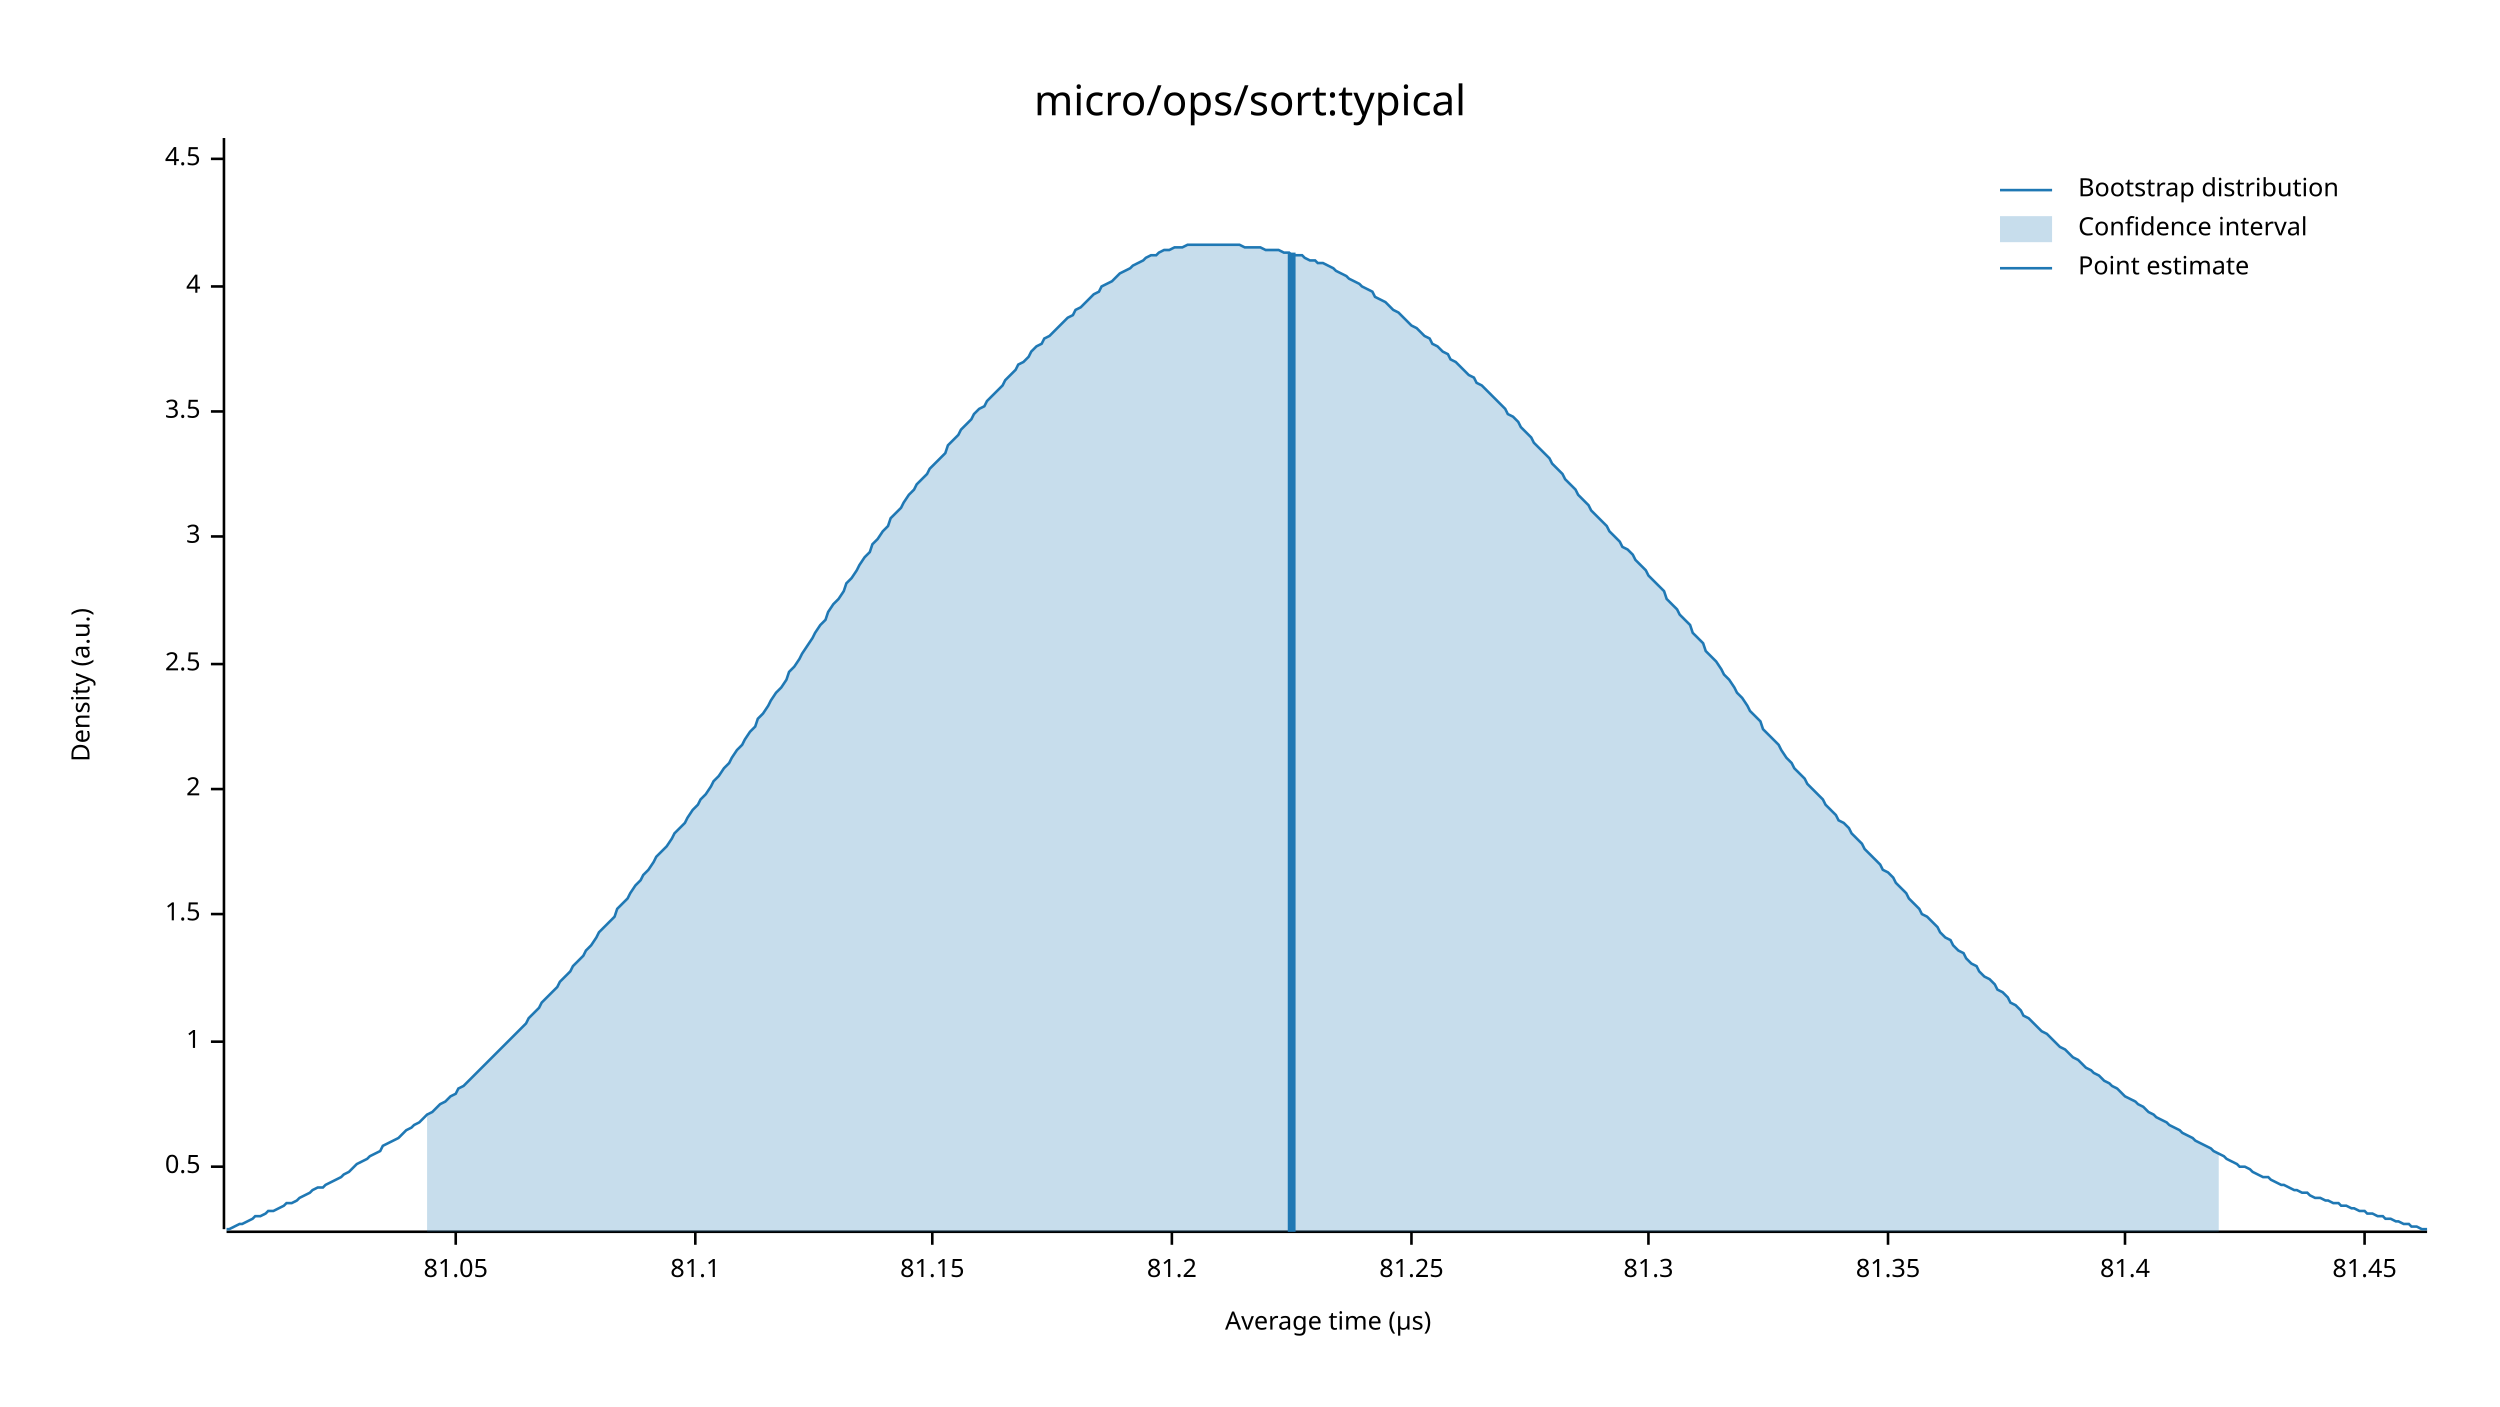
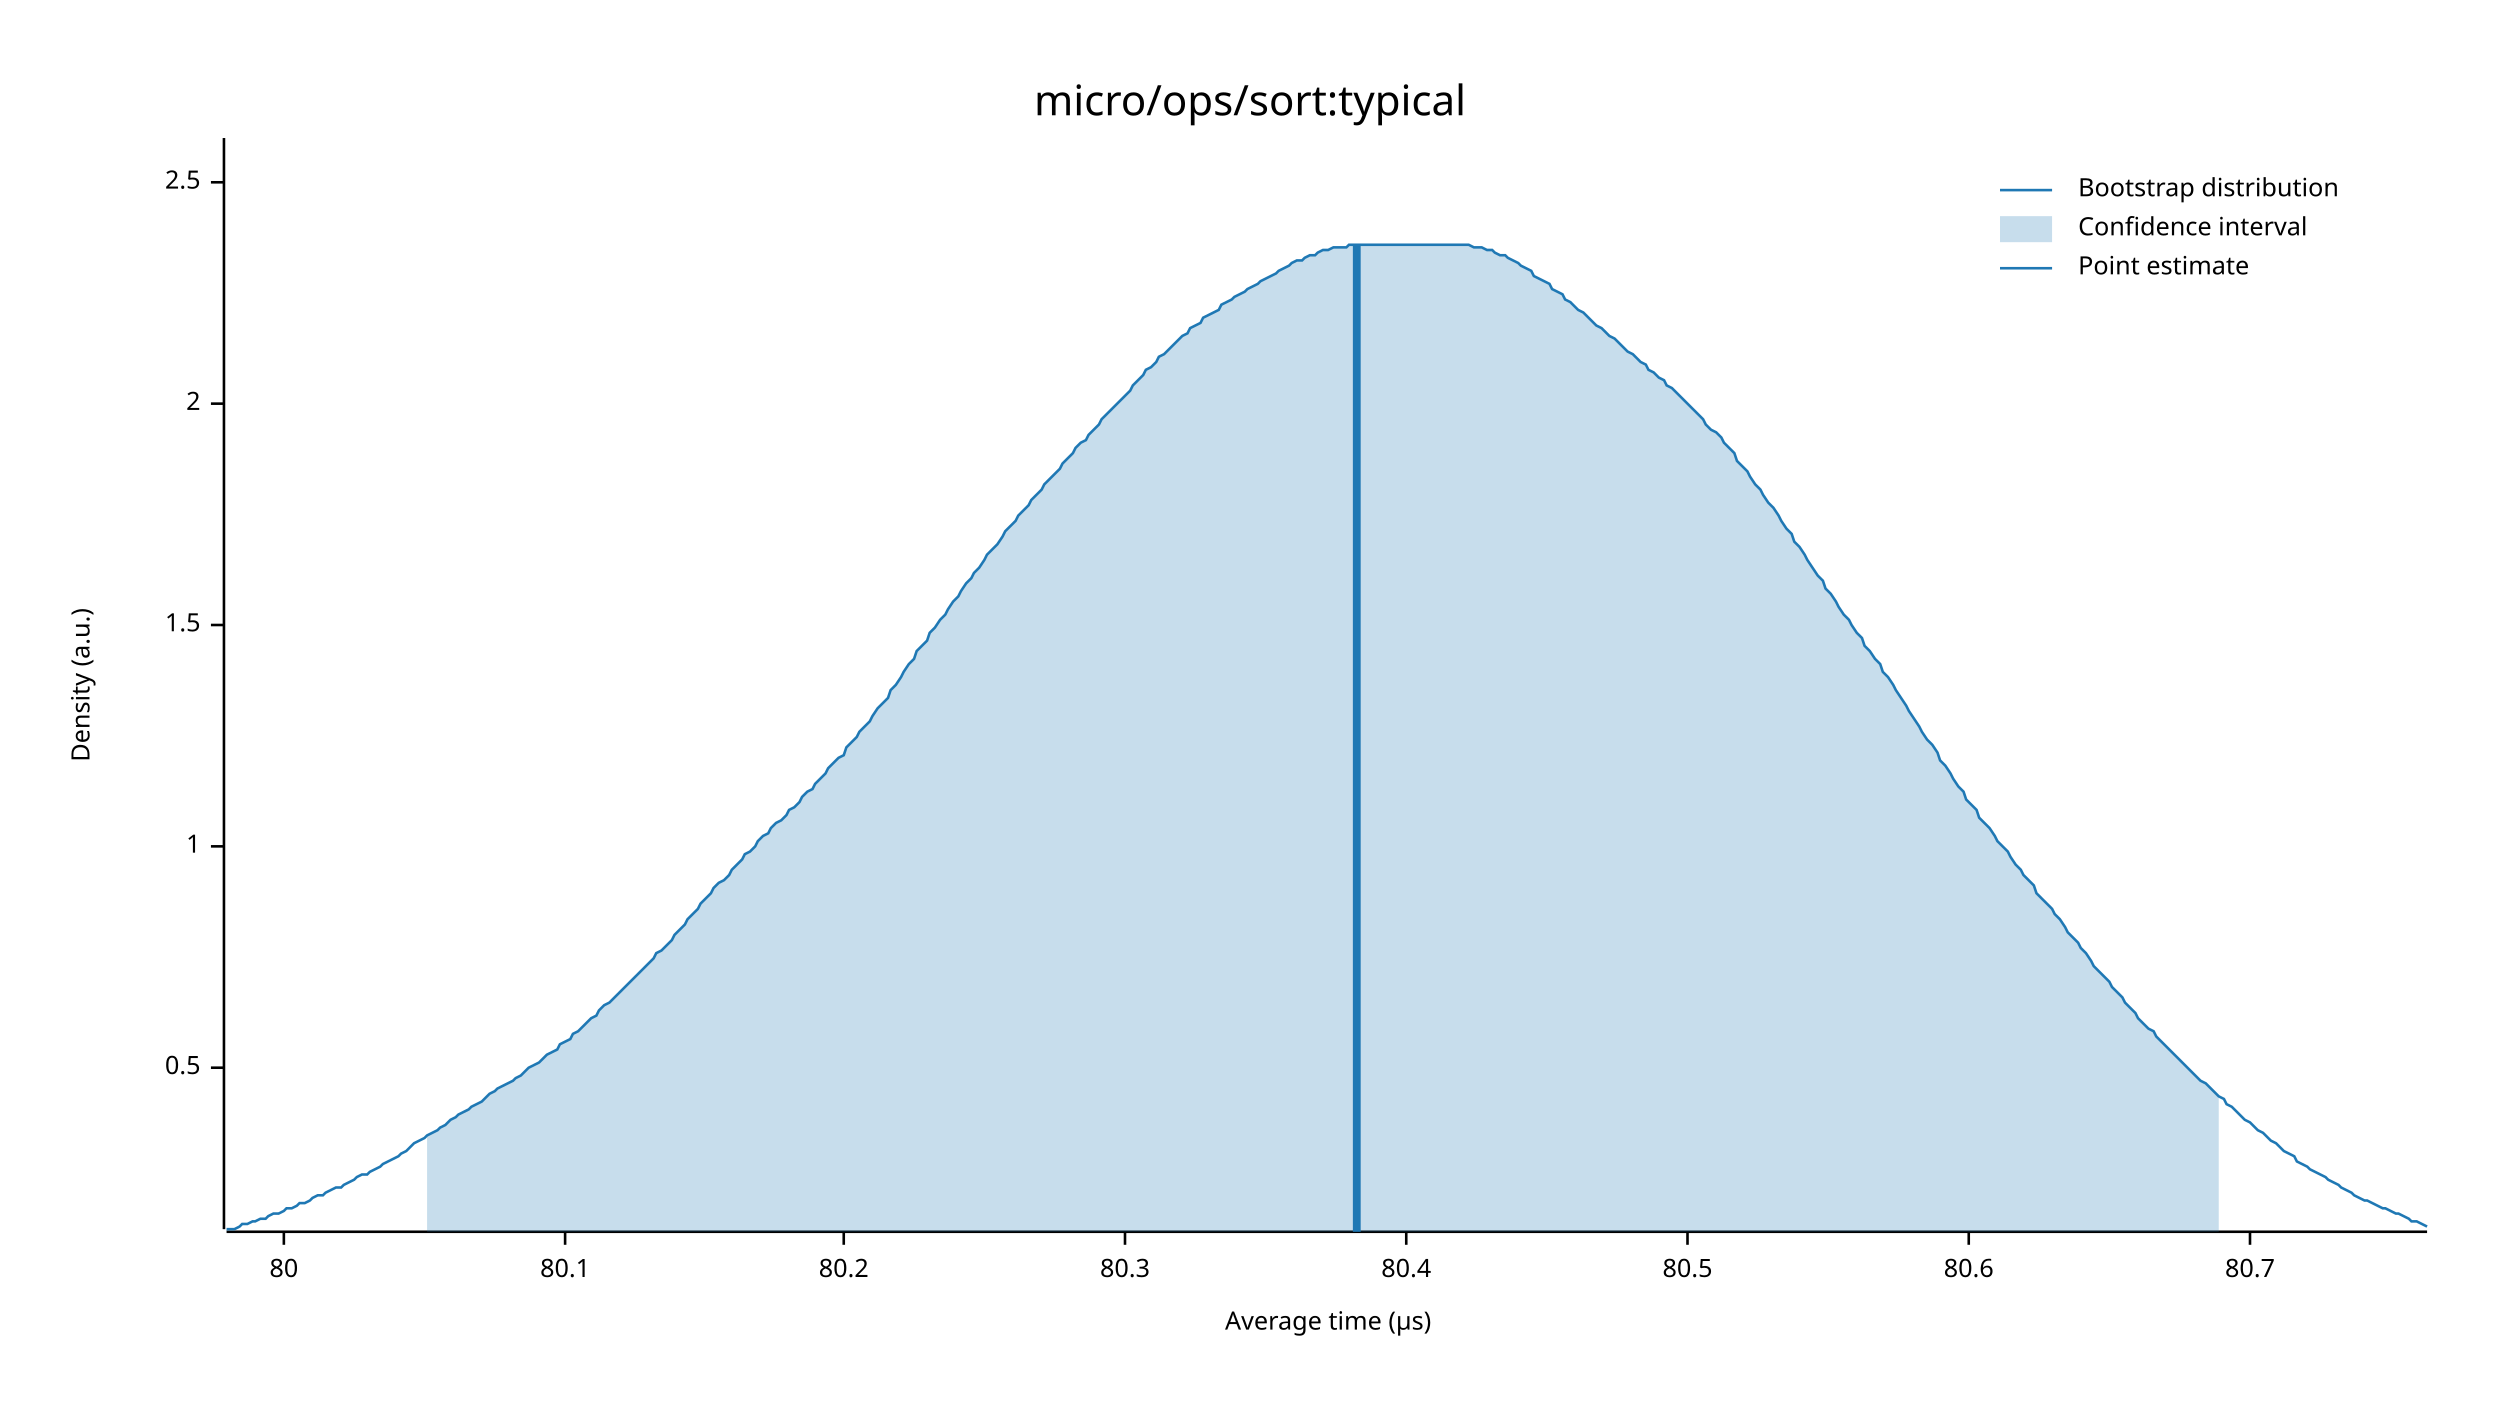
<svg xmlns="http://www.w3.org/2000/svg" width="960" height="540" viewBox="0 0 960 540">
  <text x="480" y="32" dy="0.76em" text-anchor="middle" font-family="sans-serif" font-size="16.129" opacity="1" fill="#000000">
micro/ops/sort:typical
</text>
  <text x="27" y="263" dy="0.76em" text-anchor="middle" font-family="sans-serif" font-size="9.677" opacity="1" fill="#000000" transform="rotate(270, 27, 263)">
Density (a.u.)
</text>
  <text x="510" y="513" dy="-0.5ex" text-anchor="middle" font-family="sans-serif" font-size="9.677" opacity="1" fill="#000000">
Average time (µs)
</text>
  <polyline fill="none" opacity="1" stroke="#000000" stroke-width="1" points="86,53 86,472 " />
-   <text x="77" y="448" dy="0.5ex" text-anchor="end" font-family="sans-serif" font-size="9.677" opacity="1" fill="#000000">
+   <text x="77" y="410" dy="0.5ex" text-anchor="end" font-family="sans-serif" font-size="9.677" opacity="1" fill="#000000">
0.5
</text>
-   <polyline fill="none" opacity="1" stroke="#000000" stroke-width="1" points="81,448 86,448 " />
-   <text x="77" y="400" dy="0.5ex" text-anchor="end" font-family="sans-serif" font-size="9.677" opacity="1" fill="#000000">
+   <polyline fill="none" opacity="1" stroke="#000000" stroke-width="1" points="81,410 86,410 " />
+   <text x="77" y="325" dy="0.5ex" text-anchor="end" font-family="sans-serif" font-size="9.677" opacity="1" fill="#000000">
1
</text>
-   <polyline fill="none" opacity="1" stroke="#000000" stroke-width="1" points="81,400 86,400 " />
-   <text x="77" y="351" dy="0.5ex" text-anchor="end" font-family="sans-serif" font-size="9.677" opacity="1" fill="#000000">
+   <polyline fill="none" opacity="1" stroke="#000000" stroke-width="1" points="81,325 86,325 " />
+   <text x="77" y="240" dy="0.5ex" text-anchor="end" font-family="sans-serif" font-size="9.677" opacity="1" fill="#000000">
1.5
</text>
-   <polyline fill="none" opacity="1" stroke="#000000" stroke-width="1" points="81,351 86,351 " />
-   <text x="77" y="303" dy="0.5ex" text-anchor="end" font-family="sans-serif" font-size="9.677" opacity="1" fill="#000000">
+   <polyline fill="none" opacity="1" stroke="#000000" stroke-width="1" points="81,240 86,240 " />
+   <text x="77" y="155" dy="0.5ex" text-anchor="end" font-family="sans-serif" font-size="9.677" opacity="1" fill="#000000">
2
</text>
-   <polyline fill="none" opacity="1" stroke="#000000" stroke-width="1" points="81,303 86,303 " />
-   <text x="77" y="255" dy="0.5ex" text-anchor="end" font-family="sans-serif" font-size="9.677" opacity="1" fill="#000000">
+   <polyline fill="none" opacity="1" stroke="#000000" stroke-width="1" points="81,155 86,155 " />
+   <text x="77" y="70" dy="0.5ex" text-anchor="end" font-family="sans-serif" font-size="9.677" opacity="1" fill="#000000">
2.5
</text>
-   <polyline fill="none" opacity="1" stroke="#000000" stroke-width="1" points="81,255 86,255 " />
-   <text x="77" y="206" dy="0.5ex" text-anchor="end" font-family="sans-serif" font-size="9.677" opacity="1" fill="#000000">
- 3
+   <polyline fill="none" opacity="1" stroke="#000000" stroke-width="1" points="81,70 86,70 " />
+   <polyline fill="none" opacity="1" stroke="#000000" stroke-width="1" points="87,473 932,473 " />
+   <text x="109" y="483" dy="0.76em" text-anchor="middle" font-family="sans-serif" font-size="9.677" opacity="1" fill="#000000">
+ 80
</text>
-   <polyline fill="none" opacity="1" stroke="#000000" stroke-width="1" points="81,206 86,206 " />
-   <text x="77" y="158" dy="0.5ex" text-anchor="end" font-family="sans-serif" font-size="9.677" opacity="1" fill="#000000">
- 3.5
+   <polyline fill="none" opacity="1" stroke="#000000" stroke-width="1" points="109,473 109,478 " />
+   <text x="217" y="483" dy="0.76em" text-anchor="middle" font-family="sans-serif" font-size="9.677" opacity="1" fill="#000000">
+ 80.1
</text>
-   <polyline fill="none" opacity="1" stroke="#000000" stroke-width="1" points="81,158 86,158 " />
-   <text x="77" y="110" dy="0.5ex" text-anchor="end" font-family="sans-serif" font-size="9.677" opacity="1" fill="#000000">
- 4
+   <polyline fill="none" opacity="1" stroke="#000000" stroke-width="1" points="217,473 217,478 " />
+   <text x="324" y="483" dy="0.76em" text-anchor="middle" font-family="sans-serif" font-size="9.677" opacity="1" fill="#000000">
+ 80.2
</text>
-   <polyline fill="none" opacity="1" stroke="#000000" stroke-width="1" points="81,110 86,110 " />
-   <text x="77" y="61" dy="0.5ex" text-anchor="end" font-family="sans-serif" font-size="9.677" opacity="1" fill="#000000">
- 4.5
+   <polyline fill="none" opacity="1" stroke="#000000" stroke-width="1" points="324,473 324,478 " />
+   <text x="432" y="483" dy="0.76em" text-anchor="middle" font-family="sans-serif" font-size="9.677" opacity="1" fill="#000000">
+ 80.3
</text>
-   <polyline fill="none" opacity="1" stroke="#000000" stroke-width="1" points="81,61 86,61 " />
-   <polyline fill="none" opacity="1" stroke="#000000" stroke-width="1" points="87,473 932,473 " />
-   <text x="175" y="483" dy="0.76em" text-anchor="middle" font-family="sans-serif" font-size="9.677" opacity="1" fill="#000000">
- 81.05
+   <polyline fill="none" opacity="1" stroke="#000000" stroke-width="1" points="432,473 432,478 " />
+   <text x="540" y="483" dy="0.76em" text-anchor="middle" font-family="sans-serif" font-size="9.677" opacity="1" fill="#000000">
+ 80.4
</text>
-   <polyline fill="none" opacity="1" stroke="#000000" stroke-width="1" points="175,473 175,478 " />
-   <text x="267" y="483" dy="0.76em" text-anchor="middle" font-family="sans-serif" font-size="9.677" opacity="1" fill="#000000">
- 81.1
+   <polyline fill="none" opacity="1" stroke="#000000" stroke-width="1" points="540,473 540,478 " />
+   <text x="648" y="483" dy="0.76em" text-anchor="middle" font-family="sans-serif" font-size="9.677" opacity="1" fill="#000000">
+ 80.5
</text>
-   <polyline fill="none" opacity="1" stroke="#000000" stroke-width="1" points="267,473 267,478 " />
-   <text x="358" y="483" dy="0.76em" text-anchor="middle" font-family="sans-serif" font-size="9.677" opacity="1" fill="#000000">
- 81.15
+   <polyline fill="none" opacity="1" stroke="#000000" stroke-width="1" points="648,473 648,478 " />
+   <text x="756" y="483" dy="0.76em" text-anchor="middle" font-family="sans-serif" font-size="9.677" opacity="1" fill="#000000">
+ 80.6
</text>
-   <polyline fill="none" opacity="1" stroke="#000000" stroke-width="1" points="358,473 358,478 " />
-   <text x="450" y="483" dy="0.76em" text-anchor="middle" font-family="sans-serif" font-size="9.677" opacity="1" fill="#000000">
- 81.2
+   <polyline fill="none" opacity="1" stroke="#000000" stroke-width="1" points="756,473 756,478 " />
+   <text x="864" y="483" dy="0.76em" text-anchor="middle" font-family="sans-serif" font-size="9.677" opacity="1" fill="#000000">
+ 80.7
</text>
-   <polyline fill="none" opacity="1" stroke="#000000" stroke-width="1" points="450,473 450,478 " />
-   <text x="542" y="483" dy="0.76em" text-anchor="middle" font-family="sans-serif" font-size="9.677" opacity="1" fill="#000000">
- 81.25
- </text>
-   <polyline fill="none" opacity="1" stroke="#000000" stroke-width="1" points="542,473 542,478 " />
-   <text x="633" y="483" dy="0.76em" text-anchor="middle" font-family="sans-serif" font-size="9.677" opacity="1" fill="#000000">
- 81.3
- </text>
-   <polyline fill="none" opacity="1" stroke="#000000" stroke-width="1" points="633,473 633,478 " />
-   <text x="725" y="483" dy="0.76em" text-anchor="middle" font-family="sans-serif" font-size="9.677" opacity="1" fill="#000000">
- 81.35
- </text>
-   <polyline fill="none" opacity="1" stroke="#000000" stroke-width="1" points="725,473 725,478 " />
-   <text x="816" y="483" dy="0.76em" text-anchor="middle" font-family="sans-serif" font-size="9.677" opacity="1" fill="#000000">
- 81.4
- </text>
-   <polyline fill="none" opacity="1" stroke="#000000" stroke-width="1" points="816,473 816,478 " />
-   <text x="908" y="483" dy="0.76em" text-anchor="middle" font-family="sans-serif" font-size="9.677" opacity="1" fill="#000000">
- 81.45
- </text>
-   <polyline fill="none" opacity="1" stroke="#000000" stroke-width="1" points="908,473 908,478 " />
-   <polyline fill="none" opacity="1" stroke="#1F78B4" stroke-width="1" points="87,472 88,472 90,471 92,470 93,470 95,469 97,468 98,467 100,467 102,466 103,465 105,465 107,464 109,463 110,462 112,462 114,461 115,460 117,459 119,458 120,457 122,456 124,456 125,455 127,454 129,453 131,452 132,451 134,450 136,448 137,447 139,446 141,445 142,444 144,443 146,442 147,440 149,439 151,438 153,437 154,436 156,434 158,433 159,432 161,431 163,429 164,428 166,427 168,425 169,424 171,423 173,421 175,420 176,418 178,417 180,415 181,414 183,412 185,410 186,409 188,407 190,405 191,404 193,402 195,400 197,398 198,397 200,395 202,393 203,391 205,389 207,387 208,385 210,383 212,381 214,379 215,377 217,375 219,373 220,371 222,369 224,367 225,365 227,363 229,360 230,358 232,356 234,354 236,352 237,349 239,347 241,345 242,343 244,340 246,338 247,336 249,334 251,331 252,329 254,327 256,325 258,322 259,320 261,318 263,316 264,314 266,311 268,309 269,307 271,305 273,302 274,300 276,298 278,295 280,293 281,291 283,288 285,286 286,284 288,281 290,279 291,276 293,274 295,271 296,269 298,266 300,264 302,261 303,258 305,256 307,253 308,251 310,248 312,245 313,243 315,240 317,238 318,235 320,232 322,230 324,227 325,224 327,222 329,219 330,217 332,214 334,212 335,209 337,207 339,204 341,202 342,199 344,197 346,195 347,193 349,190 351,188 352,186 354,184 356,182 357,180 359,178 361,176 363,174 364,171 366,169 368,167 369,165 371,163 373,161 374,159 376,157 378,156 379,154 381,152 383,150 385,148 386,146 388,144 390,142 391,140 393,139 395,137 396,135 398,133 400,132 401,130 403,129 405,127 407,125 408,124 410,122 412,121 413,119 415,118 417,116 418,115 420,113 422,112 423,110 425,109 427,108 429,106 430,105 432,104 434,103 435,102 437,101 439,100 440,99 442,98 444,98 445,97 447,96 449,96 451,95 452,95 454,95 456,94 457,94 459,94 461,94 462,94 464,94 466,94 468,94 469,94 471,94 473,94 474,94 476,94 478,95 479,95 481,95 483,95 484,95 486,96 488,96 490,96 491,96 493,97 495,97 496,98 498,98 500,98 501,99 503,100 505,100 506,101 508,101 510,102 512,103 513,104 515,105 517,106 518,107 520,108 522,109 523,110 525,111 527,112 528,114 530,115 532,116 534,118 535,119 537,120 539,122 540,123 542,125 544,126 545,127 547,129 549,130 550,132 552,133 554,135 556,136 557,138 559,139 561,141 562,142 564,144 566,145 567,147 569,148 571,150 573,152 574,153 576,155 578,157 579,159 581,160 583,162 584,164 586,166 588,168 589,170 591,172 593,174 595,176 596,178 598,180 600,182 601,184 603,186 605,188 606,190 608,192 610,194 611,196 613,198 615,200 617,202 618,204 620,206 622,208 623,210 625,211 627,213 628,215 630,217 632,219 633,221 635,223 637,225 639,227 640,230 642,232 644,234 645,236 647,238 649,240 650,243 652,245 654,247 655,250 657,252 659,254 661,257 662,259 664,261 666,264 667,266 669,268 671,271 672,273 674,275 676,277 677,280 679,282 681,284 683,286 684,288 686,291 688,293 689,295 691,297 693,299 694,301 696,303 698,305 700,307 701,309 703,311 705,313 706,315 708,316 710,318 711,320 713,322 715,324 716,326 718,328 720,330 722,332 723,334 725,335 727,337 728,339 730,341 732,343 733,345 735,347 737,349 738,351 740,352 742,354 744,356 745,358 747,360 749,361 750,363 752,365 754,366 755,368 757,370 759,371 760,373 762,375 764,376 766,378 767,380 769,381 771,383 772,385 774,386 776,388 777,390 779,391 781,393 782,394 784,396 786,397 788,399 789,400 791,402 793,403 794,404 796,406 798,407 799,408 801,410 803,411 804,412 806,413 808,415 810,416 811,417 813,418 815,420 816,421 818,422 820,423 821,424 823,425 825,427 827,428 828,429 830,430 832,431 833,432 835,433 837,434 838,435 840,436 842,437 843,438 845,439 847,440 849,441 850,442 852,443 854,444 855,445 857,446 859,447 860,448 862,448 864,449 865,450 867,451 869,452 871,452 872,453 874,454 876,455 877,455 879,456 881,457 882,457 884,458 886,458 887,459 889,460 891,460 893,461 894,461 896,462 898,462 899,463 901,463 903,464 904,464 906,465 908,465 909,466 911,466 913,467 915,467 916,468 918,468 920,469 921,469 923,470 925,470 926,471 928,471 930,472 932,472 " />
-   <polygon opacity="0.25" fill="#1F78B4" points="164,428 166,427 168,425 169,424 171,423 173,421 175,420 176,418 178,417 180,415 181,414 183,412 185,410 186,409 188,407 190,405 191,404 193,402 195,400 197,398 198,397 200,395 202,393 203,391 205,389 207,387 208,385 210,383 212,381 214,379 215,377 217,375 219,373 220,371 222,369 224,367 225,365 227,363 229,360 230,358 232,356 234,354 236,352 237,349 239,347 241,345 242,343 244,340 246,338 247,336 249,334 251,331 252,329 254,327 256,325 258,322 259,320 261,318 263,316 264,314 266,311 268,309 269,307 271,305 273,302 274,300 276,298 278,295 280,293 281,291 283,288 285,286 286,284 288,281 290,279 291,276 293,274 295,271 296,269 298,266 300,264 302,261 303,258 305,256 307,253 308,251 310,248 312,245 313,243 315,240 317,238 318,235 320,232 322,230 324,227 325,224 327,222 329,219 330,217 332,214 334,212 335,209 337,207 339,204 341,202 342,199 344,197 346,195 347,193 349,190 351,188 352,186 354,184 356,182 357,180 359,178 361,176 363,174 364,171 366,169 368,167 369,165 371,163 373,161 374,159 376,157 378,156 379,154 381,152 383,150 385,148 386,146 388,144 390,142 391,140 393,139 395,137 396,135 398,133 400,132 401,130 403,129 405,127 407,125 408,124 410,122 412,121 413,119 415,118 417,116 418,115 420,113 422,112 423,110 425,109 427,108 429,106 430,105 432,104 434,103 435,102 437,101 439,100 440,99 442,98 444,98 445,97 447,96 449,96 451,95 452,95 454,95 456,94 457,94 459,94 461,94 462,94 464,94 466,94 468,94 469,94 471,94 473,94 474,94 476,94 478,95 479,95 481,95 483,95 484,95 486,96 488,96 490,96 491,96 493,97 495,97 496,98 498,98 500,98 501,99 503,100 505,100 506,101 508,101 510,102 512,103 513,104 515,105 517,106 518,107 520,108 522,109 523,110 525,111 527,112 528,114 530,115 532,116 534,118 535,119 537,120 539,122 540,123 542,125 544,126 545,127 547,129 549,130 550,132 552,133 554,135 556,136 557,138 559,139 561,141 562,142 564,144 566,145 567,147 569,148 571,150 573,152 574,153 576,155 578,157 579,159 581,160 583,162 584,164 586,166 588,168 589,170 591,172 593,174 595,176 596,178 598,180 600,182 601,184 603,186 605,188 606,190 608,192 610,194 611,196 613,198 615,200 617,202 618,204 620,206 622,208 623,210 625,211 627,213 628,215 630,217 632,219 633,221 635,223 637,225 639,227 640,230 642,232 644,234 645,236 647,238 649,240 650,243 652,245 654,247 655,250 657,252 659,254 661,257 662,259 664,261 666,264 667,266 669,268 671,271 672,273 674,275 676,277 677,280 679,282 681,284 683,286 684,288 686,291 688,293 689,295 691,297 693,299 694,301 696,303 698,305 700,307 701,309 703,311 705,313 706,315 708,316 710,318 711,320 713,322 715,324 716,326 718,328 720,330 722,332 723,334 725,335 727,337 728,339 730,341 732,343 733,345 735,347 737,349 738,351 740,352 742,354 744,356 745,358 747,360 749,361 750,363 752,365 754,366 755,368 757,370 759,371 760,373 762,375 764,376 766,378 767,380 769,381 771,383 772,385 774,386 776,388 777,390 779,391 781,393 782,394 784,396 786,397 788,399 789,400 791,402 793,403 794,404 796,406 798,407 799,408 801,410 803,411 804,412 806,413 808,415 810,416 811,417 813,418 815,420 816,421 818,422 820,423 821,424 823,425 825,427 827,428 828,429 830,430 832,431 833,432 835,433 837,434 838,435 840,436 842,437 843,438 845,439 847,440 849,441 850,442 852,443 852,473 164,473 " />
-   <polyline fill="none" opacity="1" stroke="#1F78B4" stroke-width="3" points="496,473 496,97 " />
+   <polyline fill="none" opacity="1" stroke="#000000" stroke-width="1" points="864,473 864,478 " />
+   <polyline fill="none" opacity="1" stroke="#1F78B4" stroke-width="1" points="87,472 88,472 90,472 92,471 93,470 95,470 97,469 98,469 100,468 102,468 103,467 105,466 107,466 109,465 110,464 112,464 114,463 115,462 117,462 119,461 120,460 122,459 124,459 125,458 127,457 129,456 131,456 132,455 134,454 136,453 137,452 139,451 141,451 142,450 144,449 146,448 147,447 149,446 151,445 153,444 154,443 156,442 158,440 159,439 161,438 163,437 164,436 166,435 168,434 169,433 171,432 173,430 175,429 176,428 178,427 180,426 181,425 183,424 185,423 186,422 188,420 190,419 191,418 193,417 195,416 197,415 198,414 200,413 202,411 203,410 205,409 207,408 208,407 210,405 212,404 214,403 215,401 217,400 219,399 220,397 222,396 224,394 225,393 227,391 229,390 230,388 232,386 234,385 236,383 237,382 239,380 241,378 242,377 244,375 246,373 247,372 249,370 251,368 252,366 254,365 256,363 258,361 259,359 261,357 263,355 264,353 266,351 268,349 269,347 271,345 273,343 274,341 276,339 278,338 280,336 281,334 283,332 285,330 286,328 288,327 290,325 291,323 293,321 295,320 296,318 298,316 300,315 302,313 303,311 305,310 307,308 308,306 310,304 312,303 313,301 315,299 317,297 318,295 320,293 322,291 324,290 325,287 327,285 329,283 330,281 332,279 334,277 335,275 337,272 339,270 341,268 342,265 344,263 346,260 347,258 349,255 351,253 352,250 354,248 356,246 357,243 359,241 361,238 363,236 364,234 366,231 368,229 369,227 371,224 373,222 374,220 376,218 378,215 379,213 381,211 383,209 385,206 386,204 388,202 390,200 391,198 393,196 395,194 396,192 398,190 400,188 401,186 403,184 405,182 407,180 408,178 410,176 412,174 413,172 415,170 417,169 418,167 420,165 422,163 423,161 425,159 427,157 429,155 430,154 432,152 434,150 435,148 437,146 439,144 440,142 442,141 444,139 445,137 447,136 449,134 451,132 452,131 454,129 456,128 457,126 459,125 461,124 462,122 464,121 466,120 468,119 469,117 471,116 473,115 474,114 476,113 478,112 479,111 481,110 483,109 484,108 486,107 488,106 490,105 491,104 493,103 495,102 496,101 498,100 500,100 501,99 503,98 505,98 506,97 508,96 510,96 512,95 513,95 515,95 517,95 518,94 520,94 522,94 523,94 525,94 527,94 528,94 530,94 532,94 534,94 535,94 537,94 539,94 540,94 542,94 544,94 545,94 547,94 549,94 550,94 552,94 554,94 556,94 557,94 559,94 561,94 562,94 564,94 566,95 567,95 569,95 571,96 573,96 574,97 576,98 578,98 579,99 581,100 583,101 584,102 586,103 588,104 589,106 591,107 593,108 595,109 596,111 598,112 600,113 601,115 603,116 605,118 606,119 608,120 610,122 611,123 613,125 615,126 617,128 618,129 620,130 622,132 623,133 625,135 627,136 628,137 630,139 632,140 633,142 635,143 637,145 639,146 640,148 642,149 644,151 645,152 647,154 649,156 650,157 652,159 654,161 655,163 657,165 659,166 661,168 662,170 664,172 666,174 667,177 669,179 671,181 672,183 674,186 676,188 677,190 679,193 681,195 683,198 684,200 686,203 688,205 689,208 691,210 693,213 694,215 696,218 698,221 700,223 701,226 703,228 705,231 706,233 708,236 710,238 711,240 713,243 715,245 716,248 718,250 720,253 722,255 723,258 725,260 727,263 728,265 730,268 732,271 733,273 735,276 737,279 738,281 740,284 742,286 744,289 745,292 747,294 749,297 750,299 752,302 754,304 755,307 757,309 759,311 760,314 762,316 764,318 766,321 767,323 769,325 771,327 772,329 774,332 776,334 777,336 779,338 781,340 782,343 784,345 786,347 788,349 789,351 791,353 793,356 794,358 796,360 798,362 799,364 801,366 803,369 804,371 806,373 808,375 810,377 811,379 813,381 815,383 816,385 818,387 820,389 821,391 823,393 825,395 827,396 828,398 830,400 832,402 833,403 835,405 837,407 838,408 840,410 842,412 843,413 845,415 847,416 849,418 850,419 852,421 854,422 855,424 857,425 859,427 860,428 862,430 864,431 865,432 867,434 869,435 871,437 872,438 874,439 876,441 877,442 879,443 881,444 882,446 884,447 886,448 887,449 889,450 891,451 893,452 894,453 896,454 898,455 899,456 901,457 903,458 904,459 906,460 908,461 909,461 911,462 913,463 915,464 916,464 918,465 920,466 921,466 923,467 925,468 926,469 928,469 930,470 932,471 " />
+   <polygon opacity="0.25" fill="#1F78B4" points="164,436 166,435 168,434 169,433 171,432 173,430 175,429 176,428 178,427 180,426 181,425 183,424 185,423 186,422 188,420 190,419 191,418 193,417 195,416 197,415 198,414 200,413 202,411 203,410 205,409 207,408 208,407 210,405 212,404 214,403 215,401 217,400 219,399 220,397 222,396 224,394 225,393 227,391 229,390 230,388 232,386 234,385 236,383 237,382 239,380 241,378 242,377 244,375 246,373 247,372 249,370 251,368 252,366 254,365 256,363 258,361 259,359 261,357 263,355 264,353 266,351 268,349 269,347 271,345 273,343 274,341 276,339 278,338 280,336 281,334 283,332 285,330 286,328 288,327 290,325 291,323 293,321 295,320 296,318 298,316 300,315 302,313 303,311 305,310 307,308 308,306 310,304 312,303 313,301 315,299 317,297 318,295 320,293 322,291 324,290 325,287 327,285 329,283 330,281 332,279 334,277 335,275 337,272 339,270 341,268 342,265 344,263 346,260 347,258 349,255 351,253 352,250 354,248 356,246 357,243 359,241 361,238 363,236 364,234 366,231 368,229 369,227 371,224 373,222 374,220 376,218 378,215 379,213 381,211 383,209 385,206 386,204 388,202 390,200 391,198 393,196 395,194 396,192 398,190 400,188 401,186 403,184 405,182 407,180 408,178 410,176 412,174 413,172 415,170 417,169 418,167 420,165 422,163 423,161 425,159 427,157 429,155 430,154 432,152 434,150 435,148 437,146 439,144 440,142 442,141 444,139 445,137 447,136 449,134 451,132 452,131 454,129 456,128 457,126 459,125 461,124 462,122 464,121 466,120 468,119 469,117 471,116 473,115 474,114 476,113 478,112 479,111 481,110 483,109 484,108 486,107 488,106 490,105 491,104 493,103 495,102 496,101 498,100 500,100 501,99 503,98 505,98 506,97 508,96 510,96 512,95 513,95 515,95 517,95 518,94 520,94 522,94 523,94 525,94 527,94 528,94 530,94 532,94 534,94 535,94 537,94 539,94 540,94 542,94 544,94 545,94 547,94 549,94 550,94 552,94 554,94 556,94 557,94 559,94 561,94 562,94 564,94 566,95 567,95 569,95 571,96 573,96 574,97 576,98 578,98 579,99 581,100 583,101 584,102 586,103 588,104 589,106 591,107 593,108 595,109 596,111 598,112 600,113 601,115 603,116 605,118 606,119 608,120 610,122 611,123 613,125 615,126 617,128 618,129 620,130 622,132 623,133 625,135 627,136 628,137 630,139 632,140 633,142 635,143 637,145 639,146 640,148 642,149 644,151 645,152 647,154 649,156 650,157 652,159 654,161 655,163 657,165 659,166 661,168 662,170 664,172 666,174 667,177 669,179 671,181 672,183 674,186 676,188 677,190 679,193 681,195 683,198 684,200 686,203 688,205 689,208 691,210 693,213 694,215 696,218 698,221 700,223 701,226 703,228 705,231 706,233 708,236 710,238 711,240 713,243 715,245 716,248 718,250 720,253 722,255 723,258 725,260 727,263 728,265 730,268 732,271 733,273 735,276 737,279 738,281 740,284 742,286 744,289 745,292 747,294 749,297 750,299 752,302 754,304 755,307 757,309 759,311 760,314 762,316 764,318 766,321 767,323 769,325 771,327 772,329 774,332 776,334 777,336 779,338 781,340 782,343 784,345 786,347 788,349 789,351 791,353 793,356 794,358 796,360 798,362 799,364 801,366 803,369 804,371 806,373 808,375 810,377 811,379 813,381 815,383 816,385 818,387 820,389 821,391 823,393 825,395 827,396 828,398 830,400 832,402 833,403 835,405 837,407 838,408 840,410 842,412 843,413 845,415 847,416 849,418 850,419 852,421 852,473 164,473 " />
+   <polyline fill="none" opacity="1" stroke="#1F78B4" stroke-width="3" points="521,473 521,94 " />
  <text x="798" y="68" dy="0.76em" text-anchor="start" font-family="sans-serif" font-size="9.677" opacity="1" fill="#000000">
Bootstrap distribution
</text>
  <text x="798" y="83" dy="0.76em" text-anchor="start" font-family="sans-serif" font-size="9.677" opacity="1" fill="#000000">
Confidence interval
</text>
  <text x="798" y="98" dy="0.76em" text-anchor="start" font-family="sans-serif" font-size="9.677" opacity="1" fill="#000000">
Point estimate
</text>
  <polyline fill="none" opacity="1" stroke="#1F78B4" stroke-width="1" points="768,73 788,73 " />
  <rect x="768" y="83" width="20" height="10" opacity="0.25" fill="#1F78B4" stroke="none" />
  <polyline fill="none" opacity="1" stroke="#1F78B4" stroke-width="1" points="768,103 788,103 " />
</svg>
